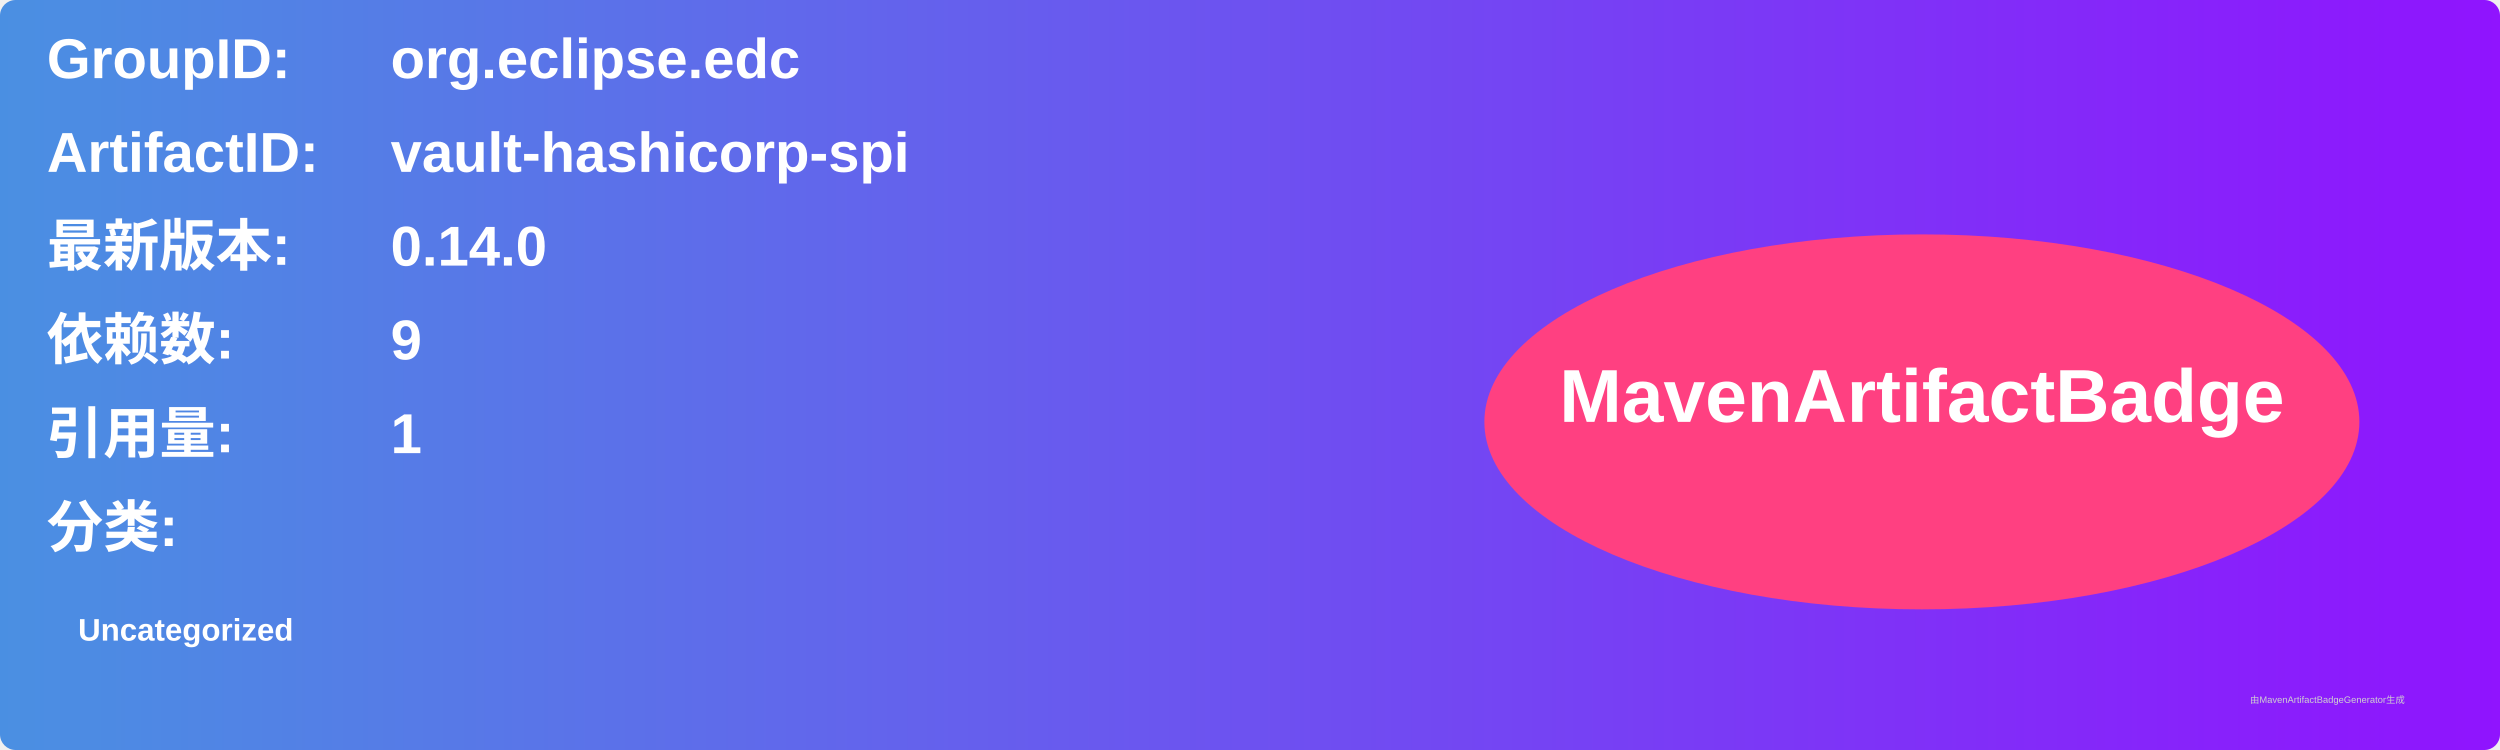
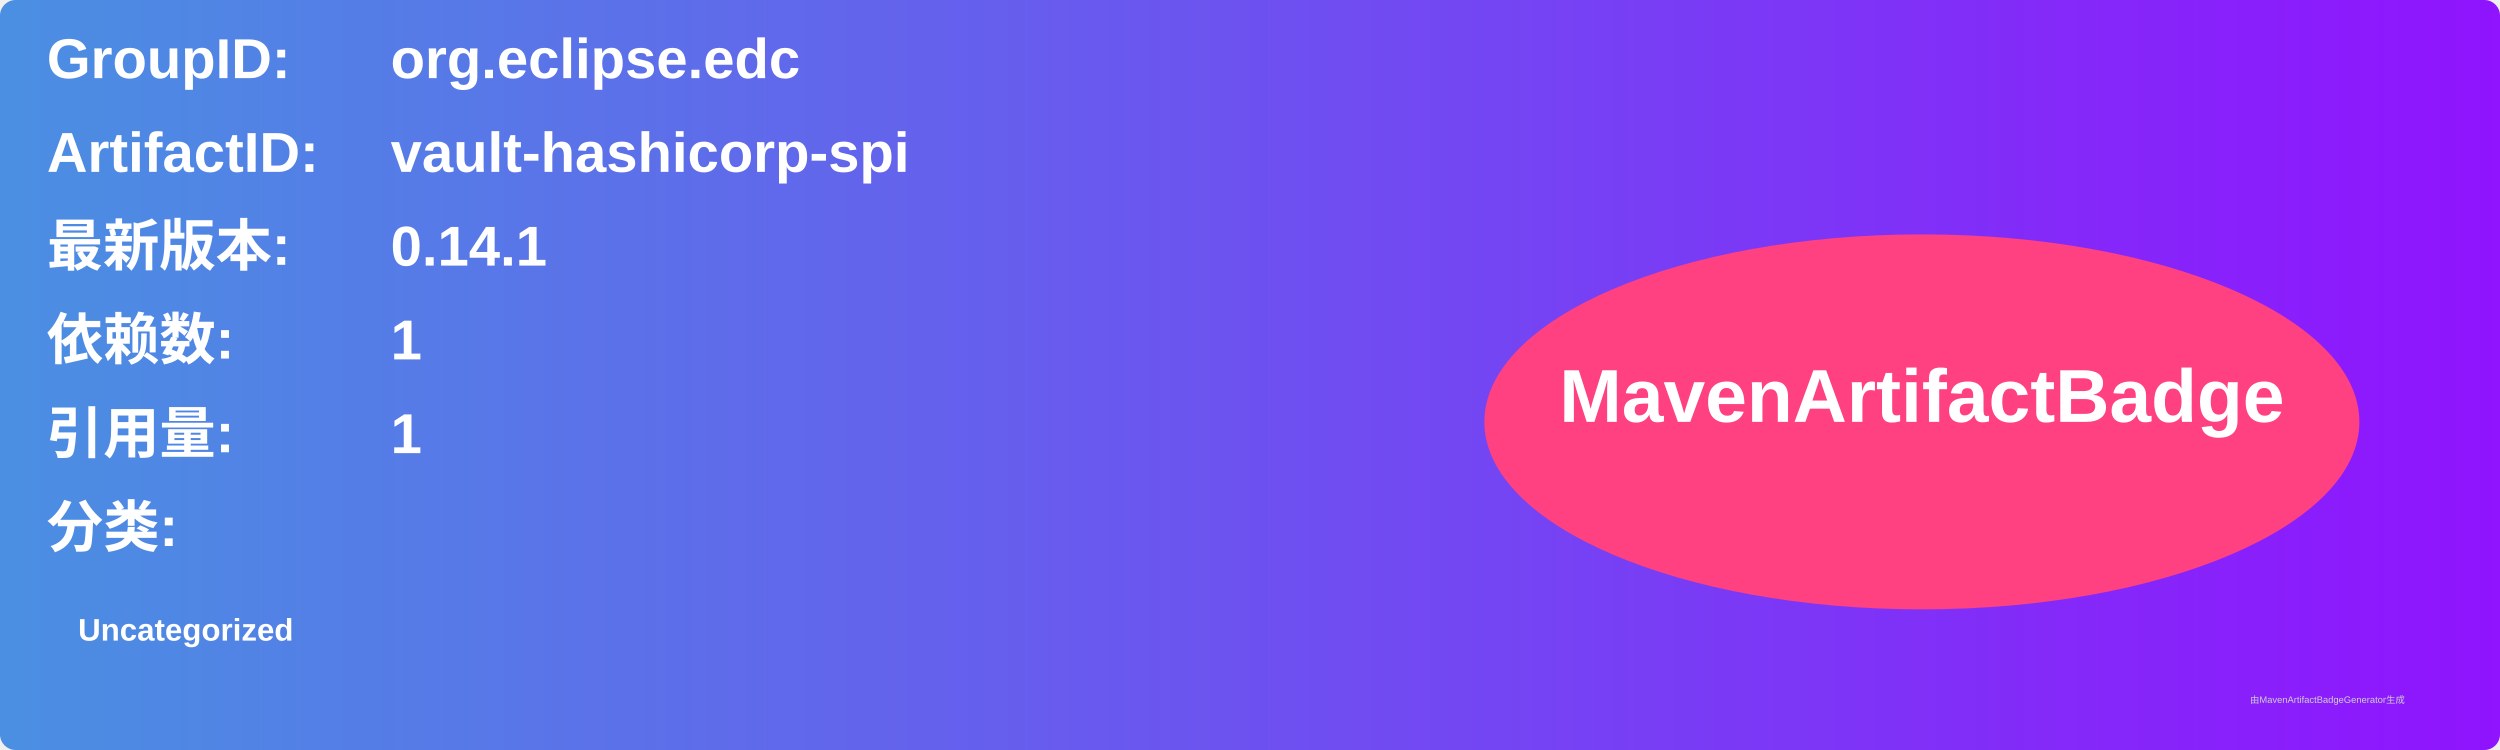
<svg xmlns="http://www.w3.org/2000/svg" width="800" height="240" viewBox="0 0 800 240">
  <linearGradient id="grad" x1="0%" y1="0%" x2="100%" y2="0%">
    <stop offset="0%" stop-color="#4a90e2" />
    <stop offset="100%" stop-color="#9013fe" />
  </linearGradient>
  <rect width="100%" height="100%" rx="5" ry="5" fill="url(#grad)" />
  <g transform="translate(15, 15)">
    <text x="0" y="10" font-family="Arial" font-size="18" fill="white" font-weight="bold" width="260">GroupID:</text>
    <text x="110" y="10" font-family="Arial" font-size="18" fill="white" font-weight="bold" width="460">org.eclipse.edc</text>
    <text x="0" y="40" font-family="Arial" font-size="18" fill="white" font-weight="bold" width="260">ArtifactID:</text>
    <text x="110" y="40" font-family="Arial" font-size="18" fill="white" font-weight="bold" width="460">vault-hashicorp-spi</text>
    <text x="0" y="70" font-family="Arial" font-size="18" fill="white" font-weight="bold">最新版本:</text>
    <text x="110" y="70" font-family="Arial" font-size="18" fill="white" font-weight="bold">
-       <tspan font-weight="bold">0.14.0</tspan>
+       <tspan font-weight="bold">0.14.1</tspan>
    </text>
    <text x="0" y="100" font-family="Arial" font-size="18" fill="white" font-weight="bold">依赖数: </text>
    <text x="110" y="100" font-family="Arial" font-size="18" fill="white">
-       <tspan font-weight="bold">9</tspan>
+       <tspan font-weight="bold">1</tspan>
    </text>
    <text x="0" y="130" font-family="Arial" font-size="18" fill="white" font-weight="bold">引用量: </text>
    <text x="110" y="130" font-family="Arial" font-size="18" fill="white">
      <tspan font-weight="bold">1</tspan>
    </text>
    <text x="0" y="160" font-family="Arial" font-size="18" fill="white" font-weight="bold">分类:</text>
    <text x="10" y="190" font-family="Arial" font-size="10" fill="white">
      <tspan font-weight="bold">Uncategorized</tspan>
    </text>
    <ellipse cx="600" cy="120" rx="140" ry="60" fill="#ff4081" />
    <text x="600" y="120" text-anchor="middle" font-family="Arial" font-size="24" fill="white" font-weight="bold">MavenArtifactBadge</text>
  </g>
  <text x="720" y="225" font-family="Arial" font-size="3" fill="#d0d0d0">由MavenArtifactBadgeGenerator生成</text>
</svg>
